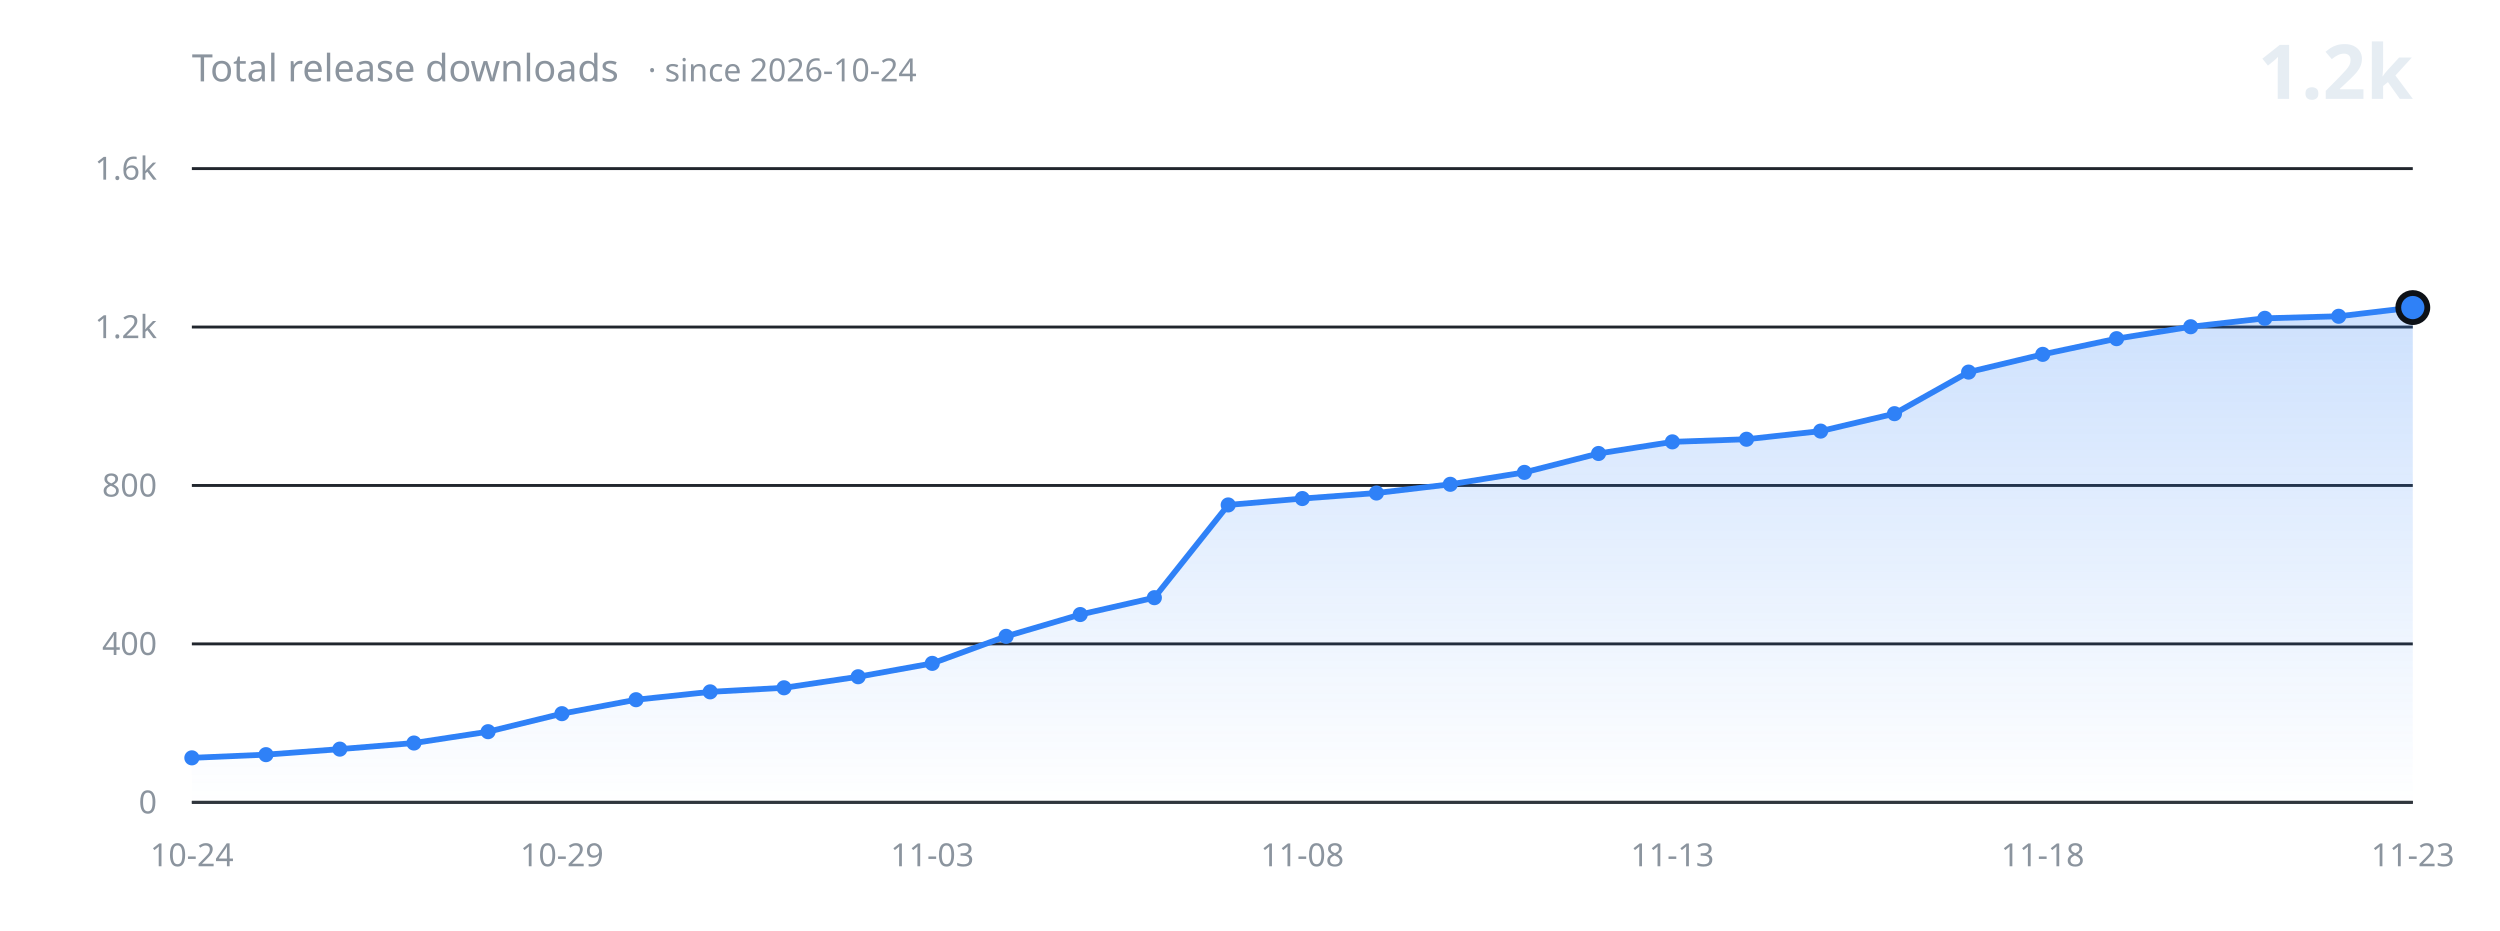
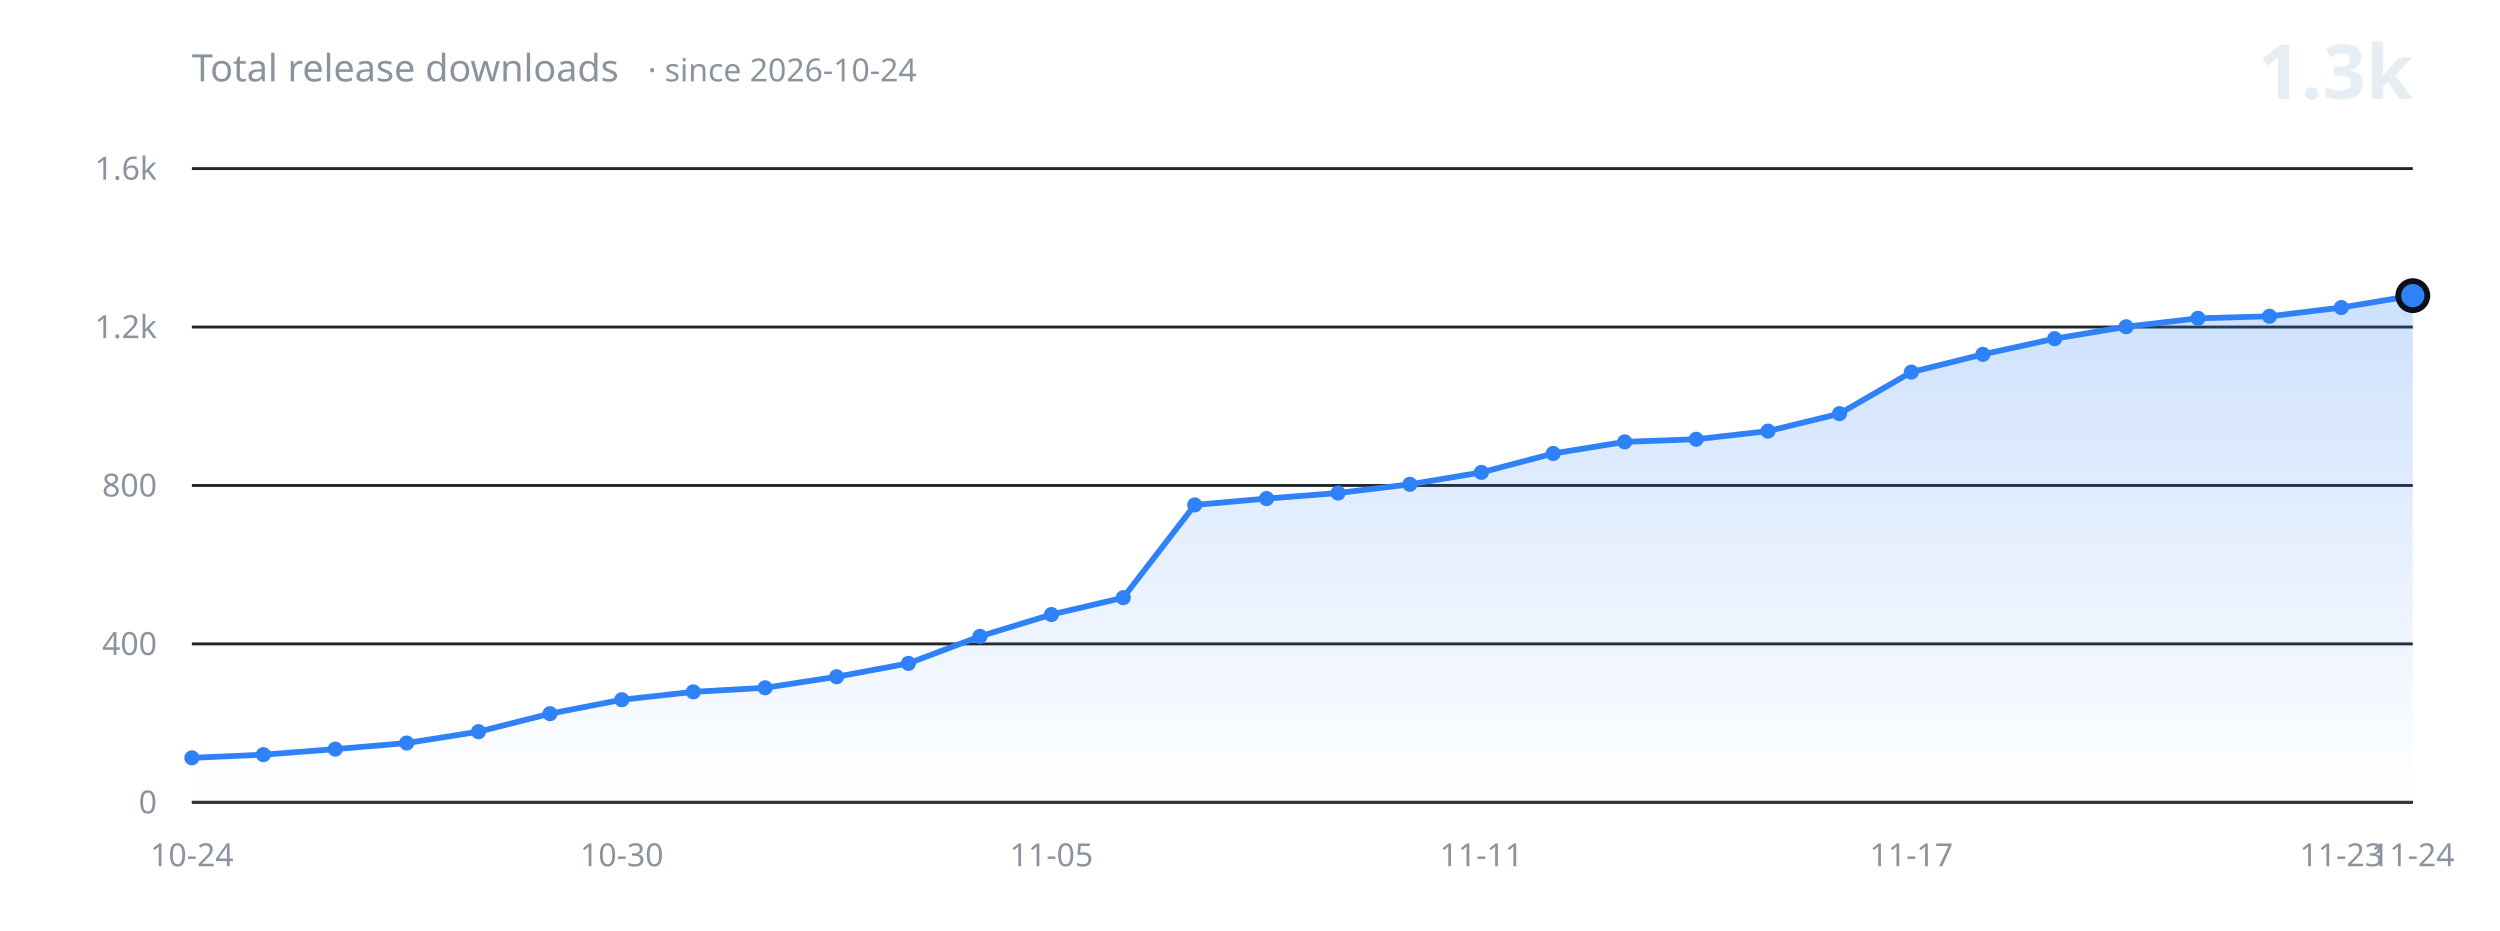
<svg xmlns="http://www.w3.org/2000/svg" width="860" height="320" viewBox="0 0 860 320" role="img" aria-label="Total release downloads over time">
  <defs>
    <linearGradient id="fill" x1="0" y1="0" x2="0" y2="1">
      <stop offset="0%" stop-color="#2f81f7" stop-opacity="0.24" />
      <stop offset="100%" stop-color="#2f81f7" stop-opacity="0" />
    </linearGradient>
  </defs>
  <g font-family="-apple-system, BlinkMacSystemFont, 'Segoe UI', 'Noto Sans', Helvetica, Arial, sans-serif">
    <line x1="66" y1="276.0" x2="830" y2="276.0" stroke="#21262d" stroke-width="1" />
    <text x="54" y="276.0" fill="#8b949e" font-size="11" text-anchor="end" dominant-baseline="middle">0</text>
    <line x1="66" y1="221.5" x2="830" y2="221.5" stroke="#21262d" stroke-width="1" />
    <text x="54" y="221.5" fill="#8b949e" font-size="11" text-anchor="end" dominant-baseline="middle">400</text>
    <line x1="66" y1="167.0" x2="830" y2="167.0" stroke="#21262d" stroke-width="1" />
    <text x="54" y="167.0" fill="#8b949e" font-size="11" text-anchor="end" dominant-baseline="middle">800</text>
    <line x1="66" y1="112.5" x2="830" y2="112.5" stroke="#21262d" stroke-width="1" />
    <text x="54" y="112.5" fill="#8b949e" font-size="11" text-anchor="end" dominant-baseline="middle">1.2k</text>
    <line x1="66" y1="58.0" x2="830" y2="58.0" stroke="#21262d" stroke-width="1" />
    <text x="54" y="58.0" fill="#8b949e" font-size="11" text-anchor="end" dominant-baseline="middle">1.6k</text>
-     <path d="M 66.0 276.0 L 66.0 260.7 L 91.5 259.6 L 116.9 257.7 L 142.4 255.6 L 167.9 251.7 L 193.3 245.5 L 218.8 240.7 L 244.3 238.0 L 269.7 236.6 L 295.2 232.8 L 320.7 228.2 L 346.1 218.9 L 371.6 211.4 L 397.1 205.6 L 422.5 173.7 L 448.0 171.5 L 473.5 169.6 L 498.9 166.6 L 524.4 162.5 L 549.9 156.0 L 575.3 152.0 L 600.8 151.1 L 626.3 148.3 L 651.7 142.3 L 677.2 128.0 L 702.7 121.9 L 728.1 116.5 L 753.6 112.4 L 779.1 109.5 L 804.5 108.8 L 830.0 105.8 L 830.0 276.0 Z" fill="url(#fill)" stroke="none" />
-     <path d="M 66.0 260.7 L 91.5 259.6 L 116.9 257.7 L 142.4 255.6 L 167.9 251.7 L 193.3 245.5 L 218.8 240.7 L 244.3 238.0 L 269.7 236.6 L 295.2 232.8 L 320.7 228.2 L 346.1 218.9 L 371.6 211.4 L 397.1 205.6 L 422.5 173.7 L 448.0 171.5 L 473.5 169.6 L 498.9 166.6 L 524.4 162.5 L 549.9 156.0 L 575.3 152.0 L 600.8 151.1 L 626.3 148.3 L 651.7 142.3 L 677.2 128.0 L 702.7 121.9 L 728.1 116.5 L 753.6 112.4 L 779.1 109.5 L 804.5 108.8 L 830.0 105.8" fill="none" stroke="#2f81f7" stroke-width="2" stroke-linecap="round" stroke-linejoin="round" />
+     <path d="M 66.0 276.0 L 66.0 260.7 L 90.6 259.6 L 115.3 257.7 L 139.9 255.6 L 164.6 251.7 L 189.2 245.5 L 213.9 240.7 L 238.5 238.0 L 263.2 236.6 L 287.8 232.8 L 312.5 228.2 L 337.1 218.9 L 361.7 211.4 L 386.4 205.6 L 411.0 173.7 L 435.7 171.5 L 460.3 169.6 L 485.0 166.6 L 509.6 162.5 L 534.3 156.0 L 558.9 152.0 L 583.5 151.1 L 608.2 148.3 L 632.8 142.3 L 657.5 128.0 L 682.1 121.9 L 706.8 116.5 L 731.4 112.4 L 756.1 109.5 L 780.7 108.8 L 805.4 105.8 L 830.0 101.7 L 830.0 276.0 Z" fill="url(#fill)" stroke="none" />
+     <path d="M 66.0 260.7 L 90.6 259.6 L 115.3 257.7 L 139.9 255.6 L 164.6 251.7 L 189.2 245.5 L 213.9 240.7 L 238.5 238.0 L 263.2 236.6 L 287.8 232.8 L 312.5 228.2 L 337.1 218.9 L 361.7 211.4 L 386.4 205.6 L 411.0 173.7 L 435.7 171.5 L 460.3 169.6 L 485.0 166.6 L 509.6 162.5 L 534.3 156.0 L 558.9 152.0 L 583.5 151.1 L 608.2 148.3 L 632.8 142.3 L 657.5 128.0 L 682.1 121.9 L 706.8 116.5 L 731.4 112.4 L 756.1 109.5 L 780.7 108.8 L 805.4 105.8 L 830.0 101.7" fill="none" stroke="#2f81f7" stroke-width="2" stroke-linecap="round" stroke-linejoin="round" />
    <circle cx="66.0" cy="260.7" r="2.6" fill="#2f81f7" />
-     <circle cx="91.5" cy="259.6" r="2.6" fill="#2f81f7" />
-     <circle cx="116.9" cy="257.7" r="2.6" fill="#2f81f7" />
-     <circle cx="142.4" cy="255.6" r="2.6" fill="#2f81f7" />
-     <circle cx="167.9" cy="251.7" r="2.6" fill="#2f81f7" />
-     <circle cx="193.3" cy="245.5" r="2.6" fill="#2f81f7" />
-     <circle cx="218.8" cy="240.7" r="2.6" fill="#2f81f7" />
-     <circle cx="244.3" cy="238.0" r="2.6" fill="#2f81f7" />
-     <circle cx="269.7" cy="236.6" r="2.6" fill="#2f81f7" />
-     <circle cx="295.2" cy="232.8" r="2.6" fill="#2f81f7" />
-     <circle cx="320.7" cy="228.2" r="2.6" fill="#2f81f7" />
-     <circle cx="346.1" cy="218.9" r="2.6" fill="#2f81f7" />
-     <circle cx="371.6" cy="211.4" r="2.6" fill="#2f81f7" />
-     <circle cx="397.1" cy="205.6" r="2.6" fill="#2f81f7" />
-     <circle cx="422.5" cy="173.7" r="2.6" fill="#2f81f7" />
-     <circle cx="448.0" cy="171.5" r="2.6" fill="#2f81f7" />
-     <circle cx="473.5" cy="169.6" r="2.6" fill="#2f81f7" />
-     <circle cx="498.9" cy="166.6" r="2.6" fill="#2f81f7" />
-     <circle cx="524.4" cy="162.5" r="2.6" fill="#2f81f7" />
-     <circle cx="549.9" cy="156.0" r="2.6" fill="#2f81f7" />
-     <circle cx="575.3" cy="152.0" r="2.6" fill="#2f81f7" />
-     <circle cx="600.8" cy="151.1" r="2.6" fill="#2f81f7" />
-     <circle cx="626.3" cy="148.3" r="2.6" fill="#2f81f7" />
-     <circle cx="651.7" cy="142.3" r="2.6" fill="#2f81f7" />
-     <circle cx="677.2" cy="128.0" r="2.6" fill="#2f81f7" />
-     <circle cx="702.7" cy="121.9" r="2.6" fill="#2f81f7" />
-     <circle cx="728.1" cy="116.5" r="2.6" fill="#2f81f7" />
-     <circle cx="753.6" cy="112.4" r="2.6" fill="#2f81f7" />
-     <circle cx="779.1" cy="109.5" r="2.6" fill="#2f81f7" />
-     <circle cx="804.5" cy="108.8" r="2.6" fill="#2f81f7" />
-     <circle cx="830.0" cy="105.8" r="5" fill="#2f81f7" stroke="#0d1117" stroke-width="2" />
+     <circle cx="90.6" cy="259.6" r="2.6" fill="#2f81f7" />
+     <circle cx="115.3" cy="257.7" r="2.6" fill="#2f81f7" />
+     <circle cx="139.9" cy="255.6" r="2.6" fill="#2f81f7" />
+     <circle cx="164.6" cy="251.7" r="2.6" fill="#2f81f7" />
+     <circle cx="189.2" cy="245.5" r="2.6" fill="#2f81f7" />
+     <circle cx="213.9" cy="240.7" r="2.6" fill="#2f81f7" />
+     <circle cx="238.5" cy="238.0" r="2.6" fill="#2f81f7" />
+     <circle cx="263.2" cy="236.6" r="2.6" fill="#2f81f7" />
+     <circle cx="287.8" cy="232.8" r="2.6" fill="#2f81f7" />
+     <circle cx="312.5" cy="228.2" r="2.6" fill="#2f81f7" />
+     <circle cx="337.1" cy="218.9" r="2.6" fill="#2f81f7" />
+     <circle cx="361.7" cy="211.4" r="2.6" fill="#2f81f7" />
+     <circle cx="386.4" cy="205.6" r="2.6" fill="#2f81f7" />
+     <circle cx="411.0" cy="173.7" r="2.6" fill="#2f81f7" />
+     <circle cx="435.7" cy="171.5" r="2.6" fill="#2f81f7" />
+     <circle cx="460.3" cy="169.6" r="2.6" fill="#2f81f7" />
+     <circle cx="485.0" cy="166.6" r="2.6" fill="#2f81f7" />
+     <circle cx="509.6" cy="162.5" r="2.6" fill="#2f81f7" />
+     <circle cx="534.3" cy="156.0" r="2.6" fill="#2f81f7" />
+     <circle cx="558.9" cy="152.0" r="2.6" fill="#2f81f7" />
+     <circle cx="583.5" cy="151.1" r="2.6" fill="#2f81f7" />
+     <circle cx="608.2" cy="148.3" r="2.6" fill="#2f81f7" />
+     <circle cx="632.8" cy="142.3" r="2.6" fill="#2f81f7" />
+     <circle cx="657.5" cy="128.0" r="2.6" fill="#2f81f7" />
+     <circle cx="682.1" cy="121.9" r="2.6" fill="#2f81f7" />
+     <circle cx="706.8" cy="116.5" r="2.6" fill="#2f81f7" />
+     <circle cx="731.4" cy="112.4" r="2.6" fill="#2f81f7" />
+     <circle cx="756.1" cy="109.5" r="2.6" fill="#2f81f7" />
+     <circle cx="780.7" cy="108.8" r="2.6" fill="#2f81f7" />
+     <circle cx="805.4" cy="105.8" r="2.6" fill="#2f81f7" />
+     <circle cx="830.0" cy="101.7" r="5" fill="#2f81f7" stroke="#0d1117" stroke-width="2" />
    <line x1="66" y1="276.0" x2="830" y2="276.0" stroke="#30363d" stroke-width="1" />
    <text x="66.0" y="298" fill="#8b949e" font-size="11" text-anchor="middle">10-24</text>
-     <text x="193.3" y="298" fill="#8b949e" font-size="11" text-anchor="middle">10-29</text>
-     <text x="320.7" y="298" fill="#8b949e" font-size="11" text-anchor="middle">11-03</text>
-     <text x="448.0" y="298" fill="#8b949e" font-size="11" text-anchor="middle">11-08</text>
-     <text x="575.3" y="298" fill="#8b949e" font-size="11" text-anchor="middle">11-13</text>
-     <text x="702.7" y="298" fill="#8b949e" font-size="11" text-anchor="middle">11-18</text>
-     <text x="830.0" y="298" fill="#8b949e" font-size="11" text-anchor="middle">11-23</text>
+     <text x="213.9" y="298" fill="#8b949e" font-size="11" text-anchor="middle">10-30</text>
+     <text x="361.7" y="298" fill="#8b949e" font-size="11" text-anchor="middle">11-05</text>
+     <text x="509.6" y="298" fill="#8b949e" font-size="11" text-anchor="middle">11-11</text>
+     <text x="657.5" y="298" fill="#8b949e" font-size="11" text-anchor="middle">11-17</text>
+     <text x="805.4" y="298" fill="#8b949e" font-size="11" text-anchor="middle">11-23</text>
+     <text x="830.0" y="298" fill="#8b949e" font-size="11" text-anchor="middle">11-24</text>
    <text x="66" y="28" fill="#8b949e" font-size="13">Total release downloads<tspan dx="10" font-size="11" opacity="0.75">· since 2026-10-24</tspan>
    </text>
-     <text x="830" y="34" fill="#e6edf3" font-size="26" font-weight="600" text-anchor="end">1.2k</text>
+     <text x="830" y="34" fill="#e6edf3" font-size="26" font-weight="600" text-anchor="end">1.3k</text>
  </g>
</svg>
